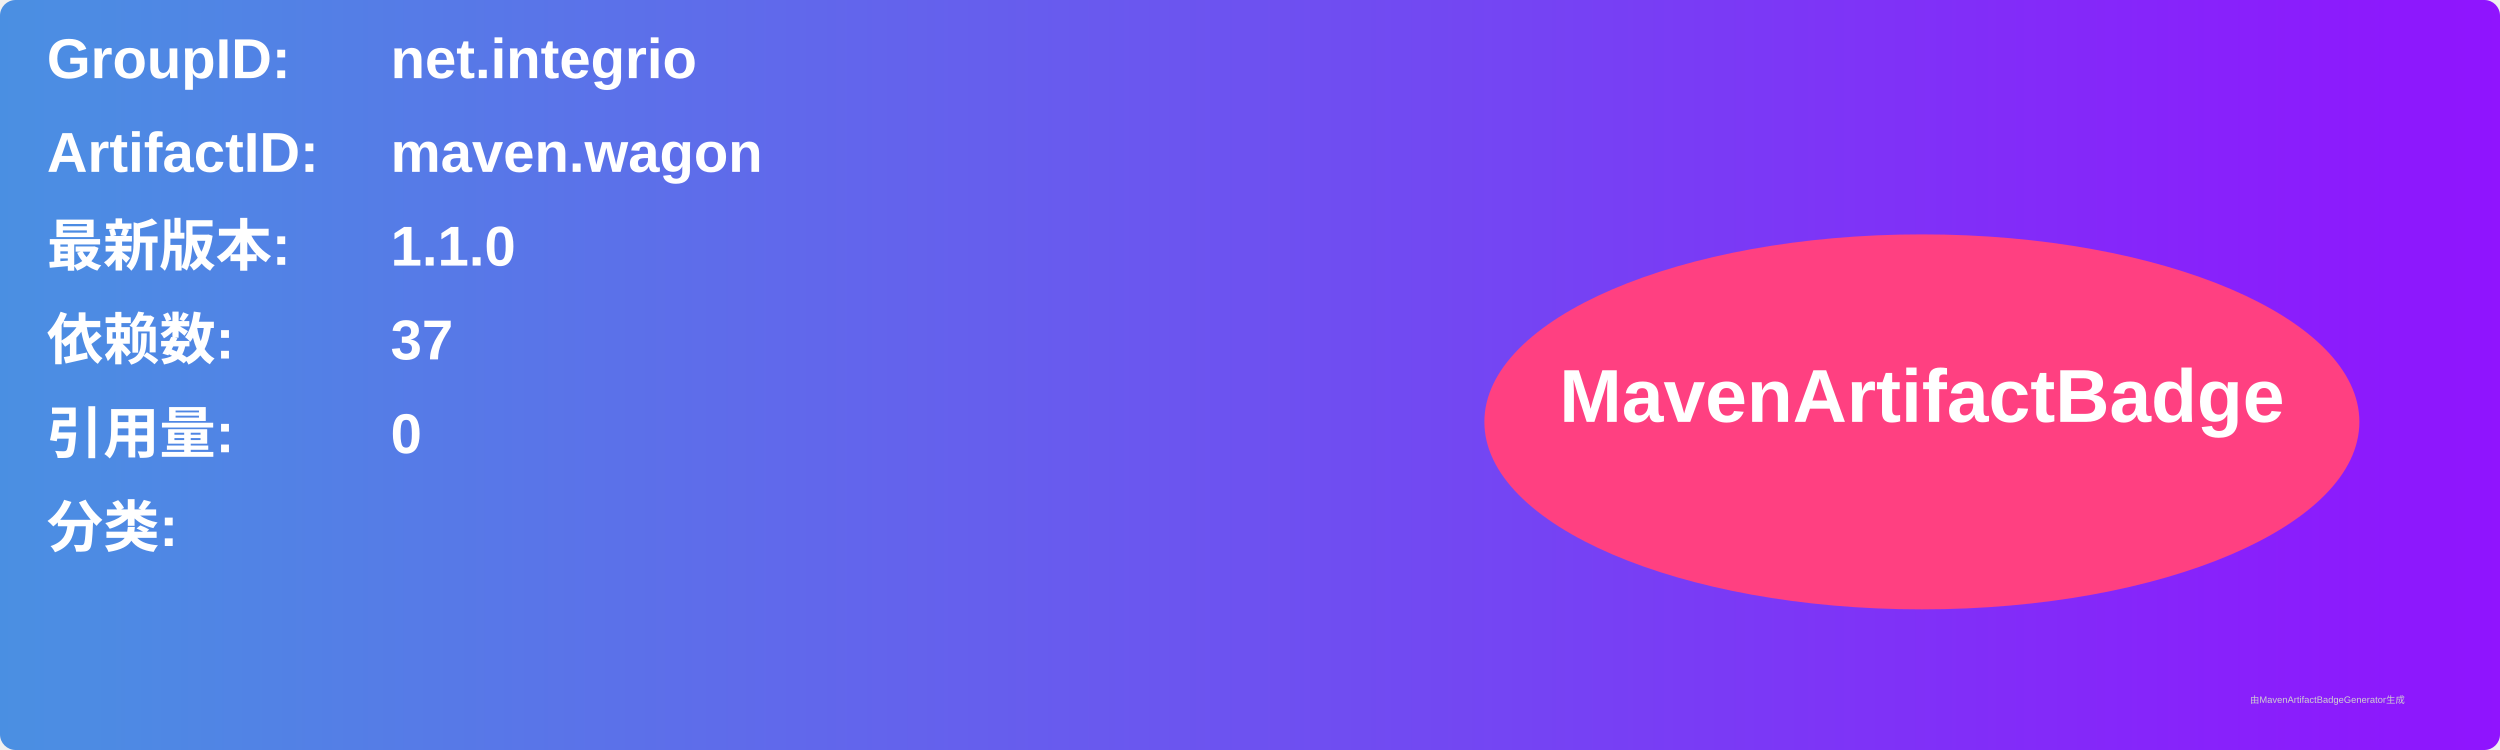
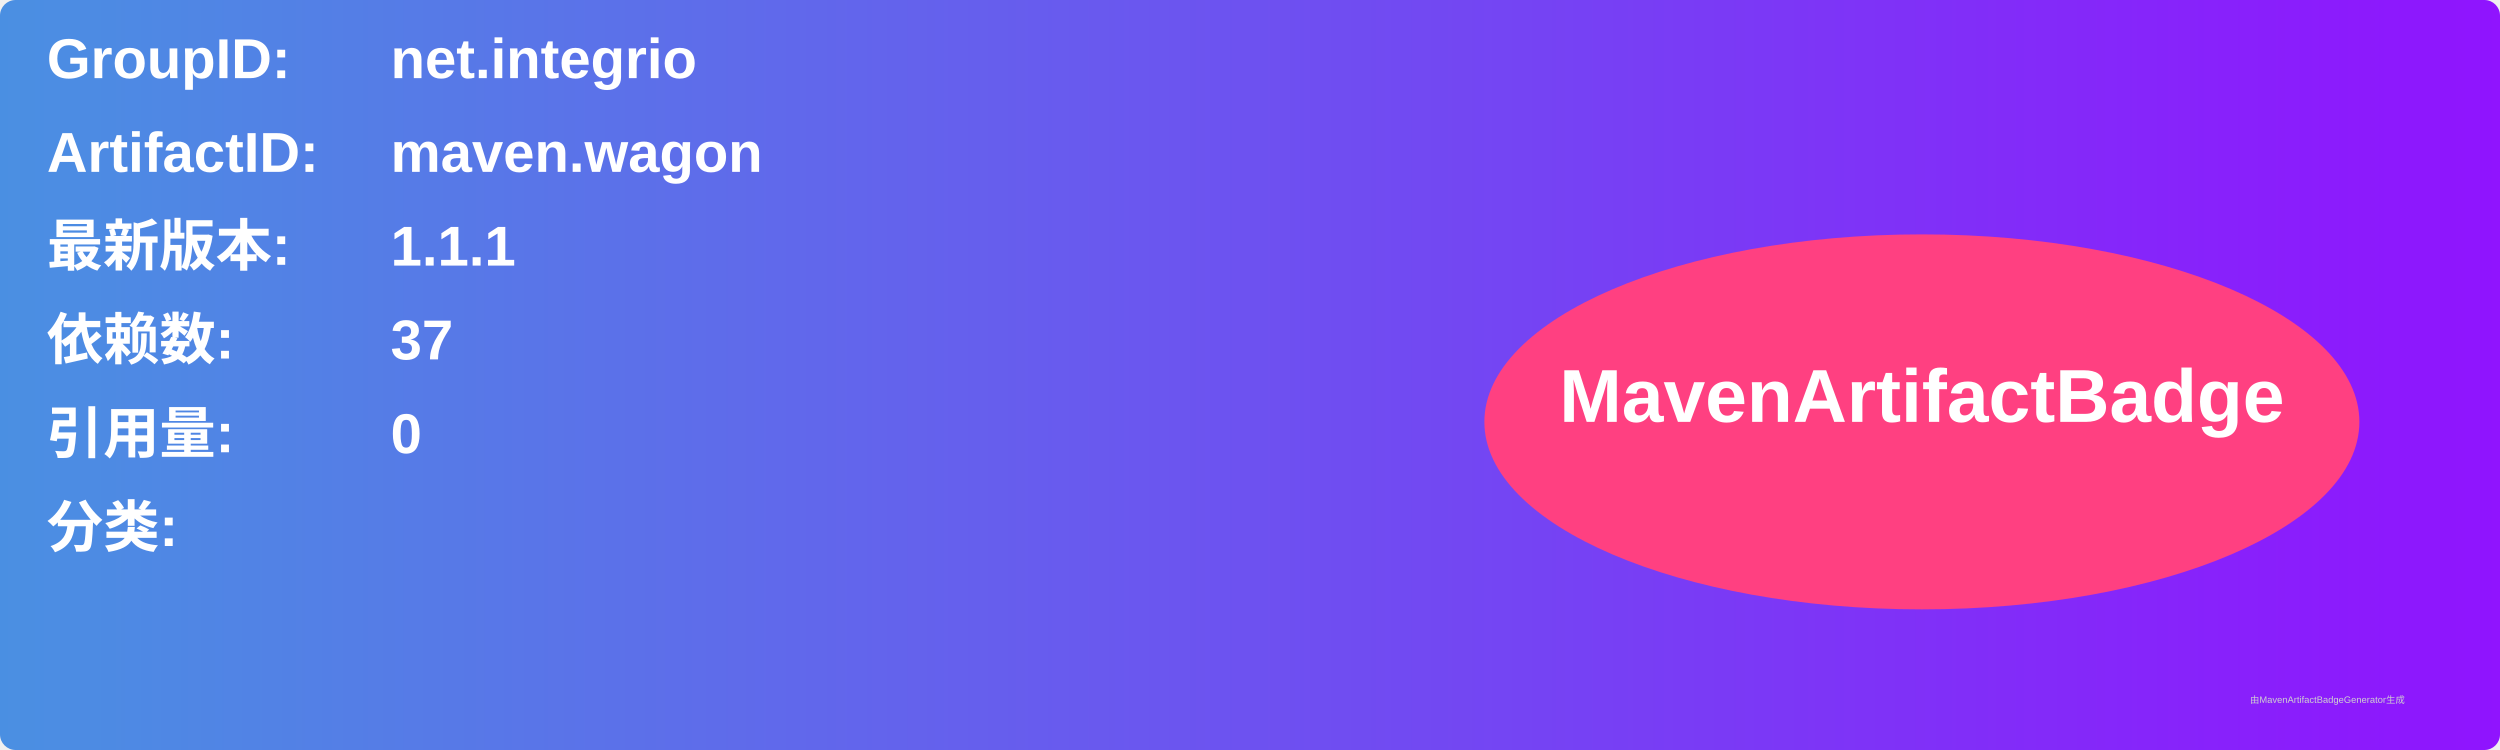
<svg xmlns="http://www.w3.org/2000/svg" width="800" height="240" viewBox="0 0 800 240">
  <linearGradient id="grad" x1="0%" y1="0%" x2="100%" y2="0%">
    <stop offset="0%" stop-color="#4a90e2" />
    <stop offset="100%" stop-color="#9013fe" />
  </linearGradient>
  <rect width="100%" height="100%" rx="5" ry="5" fill="url(#grad)" />
  <g transform="translate(15, 15)">
    <text x="0" y="10" font-family="Arial" font-size="18" fill="white" font-weight="bold" width="260">GroupID:</text>
    <text x="110" y="10" font-family="Arial" font-size="18" fill="white" font-weight="bold" width="460">net.integrio</text>
    <text x="0" y="40" font-family="Arial" font-size="18" fill="white" font-weight="bold" width="260">ArtifactID:</text>
    <text x="110" y="40" font-family="Arial" font-size="18" fill="white" font-weight="bold" width="460">maven.wagon</text>
    <text x="0" y="70" font-family="Arial" font-size="18" fill="white" font-weight="bold">最新版本:</text>
    <text x="110" y="70" font-family="Arial" font-size="18" fill="white" font-weight="bold">
-       <tspan font-weight="bold">1.1.0</tspan>
+       <tspan font-weight="bold">1.1.1</tspan>
    </text>
    <text x="0" y="100" font-family="Arial" font-size="18" fill="white" font-weight="bold">依赖数: </text>
    <text x="110" y="100" font-family="Arial" font-size="18" fill="white">
      <tspan font-weight="bold">37</tspan>
    </text>
    <text x="0" y="130" font-family="Arial" font-size="18" fill="white" font-weight="bold">引用量: </text>
    <text x="110" y="130" font-family="Arial" font-size="18" fill="white">
      <tspan font-weight="bold">0</tspan>
    </text>
    <text x="0" y="160" font-family="Arial" font-size="18" fill="white" font-weight="bold">分类:</text>
    <text x="10" y="190" font-family="Arial" font-size="10" fill="white">
      <tspan font-weight="bold" />
    </text>
    <ellipse cx="600" cy="120" rx="140" ry="60" fill="#ff4081" />
    <text x="600" y="120" text-anchor="middle" font-family="Arial" font-size="24" fill="white" font-weight="bold">MavenArtifactBadge</text>
  </g>
  <text x="720" y="225" font-family="Arial" font-size="3" fill="#d0d0d0">由MavenArtifactBadgeGenerator生成</text>
</svg>
